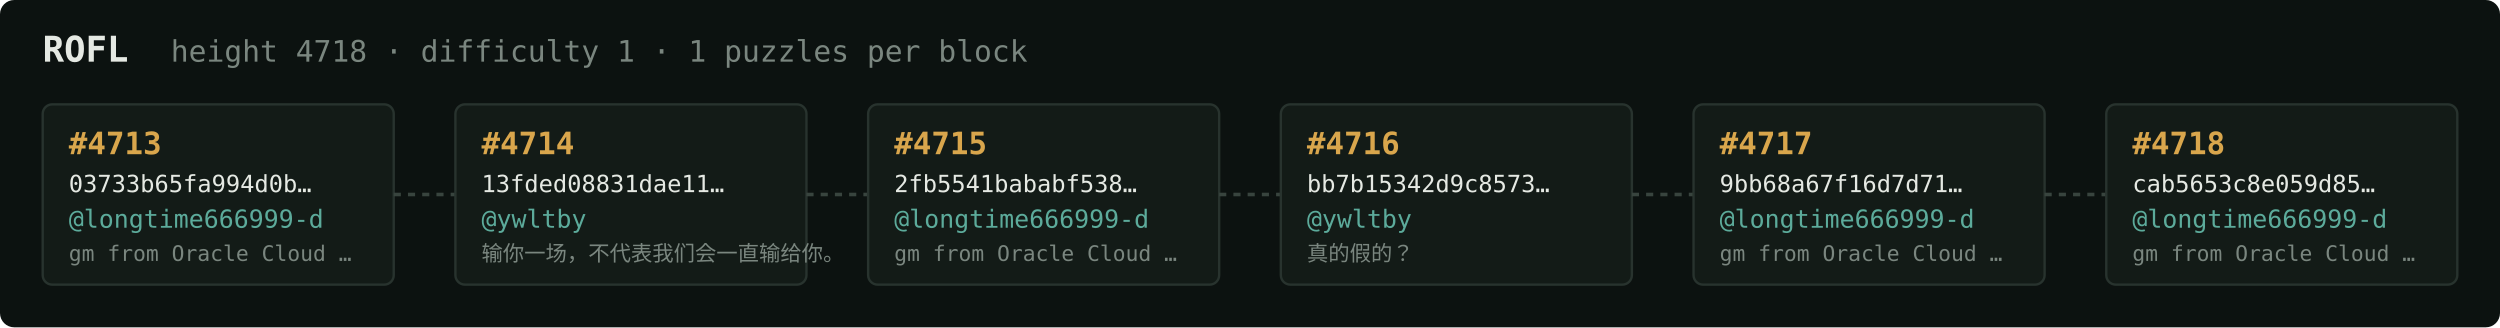
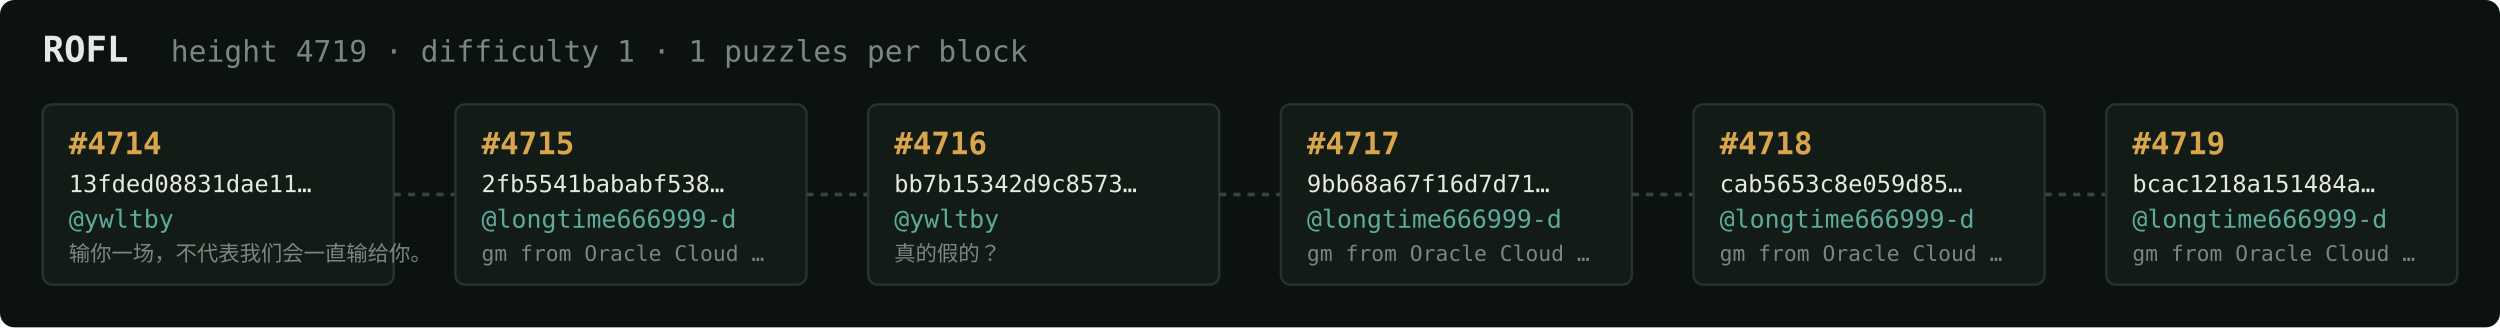
<svg xmlns="http://www.w3.org/2000/svg" width="1054" height="138" viewBox="0 0 1054 138" font-family="ui-monospace,SFMono-Regular,Menlo,monospace">
  <rect fill="#0c1210" width="1054" height="138" rx="6" />
  <text x="18" y="26" fill="#e5e9e3" font-size="15" font-weight="700">ROFL</text>
-   <text x="72" y="26" fill="#7a867f" font-size="12.5">height 4718 · difficulty 1 · 1 puzzles per block</text>
+   <text x="72" y="26" fill="#7a867f" font-size="12.5">height 4719 · difficulty 1 · 1 puzzles per block</text>
  <rect x="18" y="44" width="148" height="76" rx="4" fill="#131b17" stroke="#28332e" stroke-width="1" />
-   <text x="29" y="65" fill="#d9a64c" font-size="13" font-weight="700">#4713</text>
-   <text x="29" y="81" fill="#e5e9e3" font-size="10">03733b65fa994d0b…</text>
-   <text x="29" y="96" fill="#5cab9b" font-size="10.5">@longtime666999-d</text>
-   <text x="29" y="110" fill="#7a867f" font-size="9">gm from Oracle Cloud …</text>
+   <text x="29" y="65" fill="#d9a64c" font-size="13" font-weight="700">#4714</text>
+   <text x="29" y="81" fill="#e5e9e3" font-size="10">13fded08831dae11…</text>
+   <text x="29" y="96" fill="#5cab9b" font-size="10.5">@ywltby</text>
+   <text x="29" y="110" fill="#7a867f" font-size="9">输你一场，不代表我们会一直输给你。</text>
  <line x1="166" y1="82.0" x2="192" y2="82.0" stroke="#38443e" stroke-width="1.5" stroke-dasharray="3 3" />
  <rect x="192" y="44" width="148" height="76" rx="4" fill="#131b17" stroke="#28332e" stroke-width="1" />
-   <text x="203" y="65" fill="#d9a64c" font-size="13" font-weight="700">#4714</text>
-   <text x="203" y="81" fill="#e5e9e3" font-size="10">13fded08831dae11…</text>
-   <text x="203" y="96" fill="#5cab9b" font-size="10.5">@ywltby</text>
-   <text x="203" y="110" fill="#7a867f" font-size="9">输你一场，不代表我们会一直输给你。</text>
+   <text x="203" y="65" fill="#d9a64c" font-size="13" font-weight="700">#4715</text>
+   <text x="203" y="81" fill="#e5e9e3" font-size="10">2fb5541bababf538…</text>
+   <text x="203" y="96" fill="#5cab9b" font-size="10.5">@longtime666999-d</text>
+   <text x="203" y="110" fill="#7a867f" font-size="9">gm from Oracle Cloud …</text>
  <line x1="340" y1="82.0" x2="366" y2="82.0" stroke="#38443e" stroke-width="1.5" stroke-dasharray="3 3" />
  <rect x="366" y="44" width="148" height="76" rx="4" fill="#131b17" stroke="#28332e" stroke-width="1" />
-   <text x="377" y="65" fill="#d9a64c" font-size="13" font-weight="700">#4715</text>
-   <text x="377" y="81" fill="#e5e9e3" font-size="10">2fb5541bababf538…</text>
-   <text x="377" y="96" fill="#5cab9b" font-size="10.5">@longtime666999-d</text>
-   <text x="377" y="110" fill="#7a867f" font-size="9">gm from Oracle Cloud …</text>
+   <text x="377" y="65" fill="#d9a64c" font-size="13" font-weight="700">#4716</text>
+   <text x="377" y="81" fill="#e5e9e3" font-size="10">bb7b15342d9c8573…</text>
+   <text x="377" y="96" fill="#5cab9b" font-size="10.5">@ywltby</text>
+   <text x="377" y="110" fill="#7a867f" font-size="9">真的假的？</text>
  <line x1="514" y1="82.0" x2="540" y2="82.0" stroke="#38443e" stroke-width="1.5" stroke-dasharray="3 3" />
  <rect x="540" y="44" width="148" height="76" rx="4" fill="#131b17" stroke="#28332e" stroke-width="1" />
-   <text x="551" y="65" fill="#d9a64c" font-size="13" font-weight="700">#4716</text>
-   <text x="551" y="81" fill="#e5e9e3" font-size="10">bb7b15342d9c8573…</text>
-   <text x="551" y="96" fill="#5cab9b" font-size="10.5">@ywltby</text>
-   <text x="551" y="110" fill="#7a867f" font-size="9">真的假的？</text>
+   <text x="551" y="65" fill="#d9a64c" font-size="13" font-weight="700">#4717</text>
+   <text x="551" y="81" fill="#e5e9e3" font-size="10">9bb68a67f16d7d71…</text>
+   <text x="551" y="96" fill="#5cab9b" font-size="10.5">@longtime666999-d</text>
+   <text x="551" y="110" fill="#7a867f" font-size="9">gm from Oracle Cloud …</text>
  <line x1="688" y1="82.0" x2="714" y2="82.0" stroke="#38443e" stroke-width="1.5" stroke-dasharray="3 3" />
  <rect x="714" y="44" width="148" height="76" rx="4" fill="#131b17" stroke="#28332e" stroke-width="1" />
-   <text x="725" y="65" fill="#d9a64c" font-size="13" font-weight="700">#4717</text>
-   <text x="725" y="81" fill="#e5e9e3" font-size="10">9bb68a67f16d7d71…</text>
+   <text x="725" y="65" fill="#d9a64c" font-size="13" font-weight="700">#4718</text>
+   <text x="725" y="81" fill="#e5e9e3" font-size="10">cab5653c8e059d85…</text>
  <text x="725" y="96" fill="#5cab9b" font-size="10.5">@longtime666999-d</text>
  <text x="725" y="110" fill="#7a867f" font-size="9">gm from Oracle Cloud …</text>
  <line x1="862" y1="82.0" x2="888" y2="82.0" stroke="#38443e" stroke-width="1.5" stroke-dasharray="3 3" />
  <rect x="888" y="44" width="148" height="76" rx="4" fill="#131b17" stroke="#28332e" stroke-width="1" />
-   <text x="899" y="65" fill="#d9a64c" font-size="13" font-weight="700">#4718</text>
-   <text x="899" y="81" fill="#e5e9e3" font-size="10">cab5653c8e059d85…</text>
+   <text x="899" y="65" fill="#d9a64c" font-size="13" font-weight="700">#4719</text>
+   <text x="899" y="81" fill="#e5e9e3" font-size="10">bcac1218a151484a…</text>
  <text x="899" y="96" fill="#5cab9b" font-size="10.5">@longtime666999-d</text>
  <text x="899" y="110" fill="#7a867f" font-size="9">gm from Oracle Cloud …</text>
</svg>
